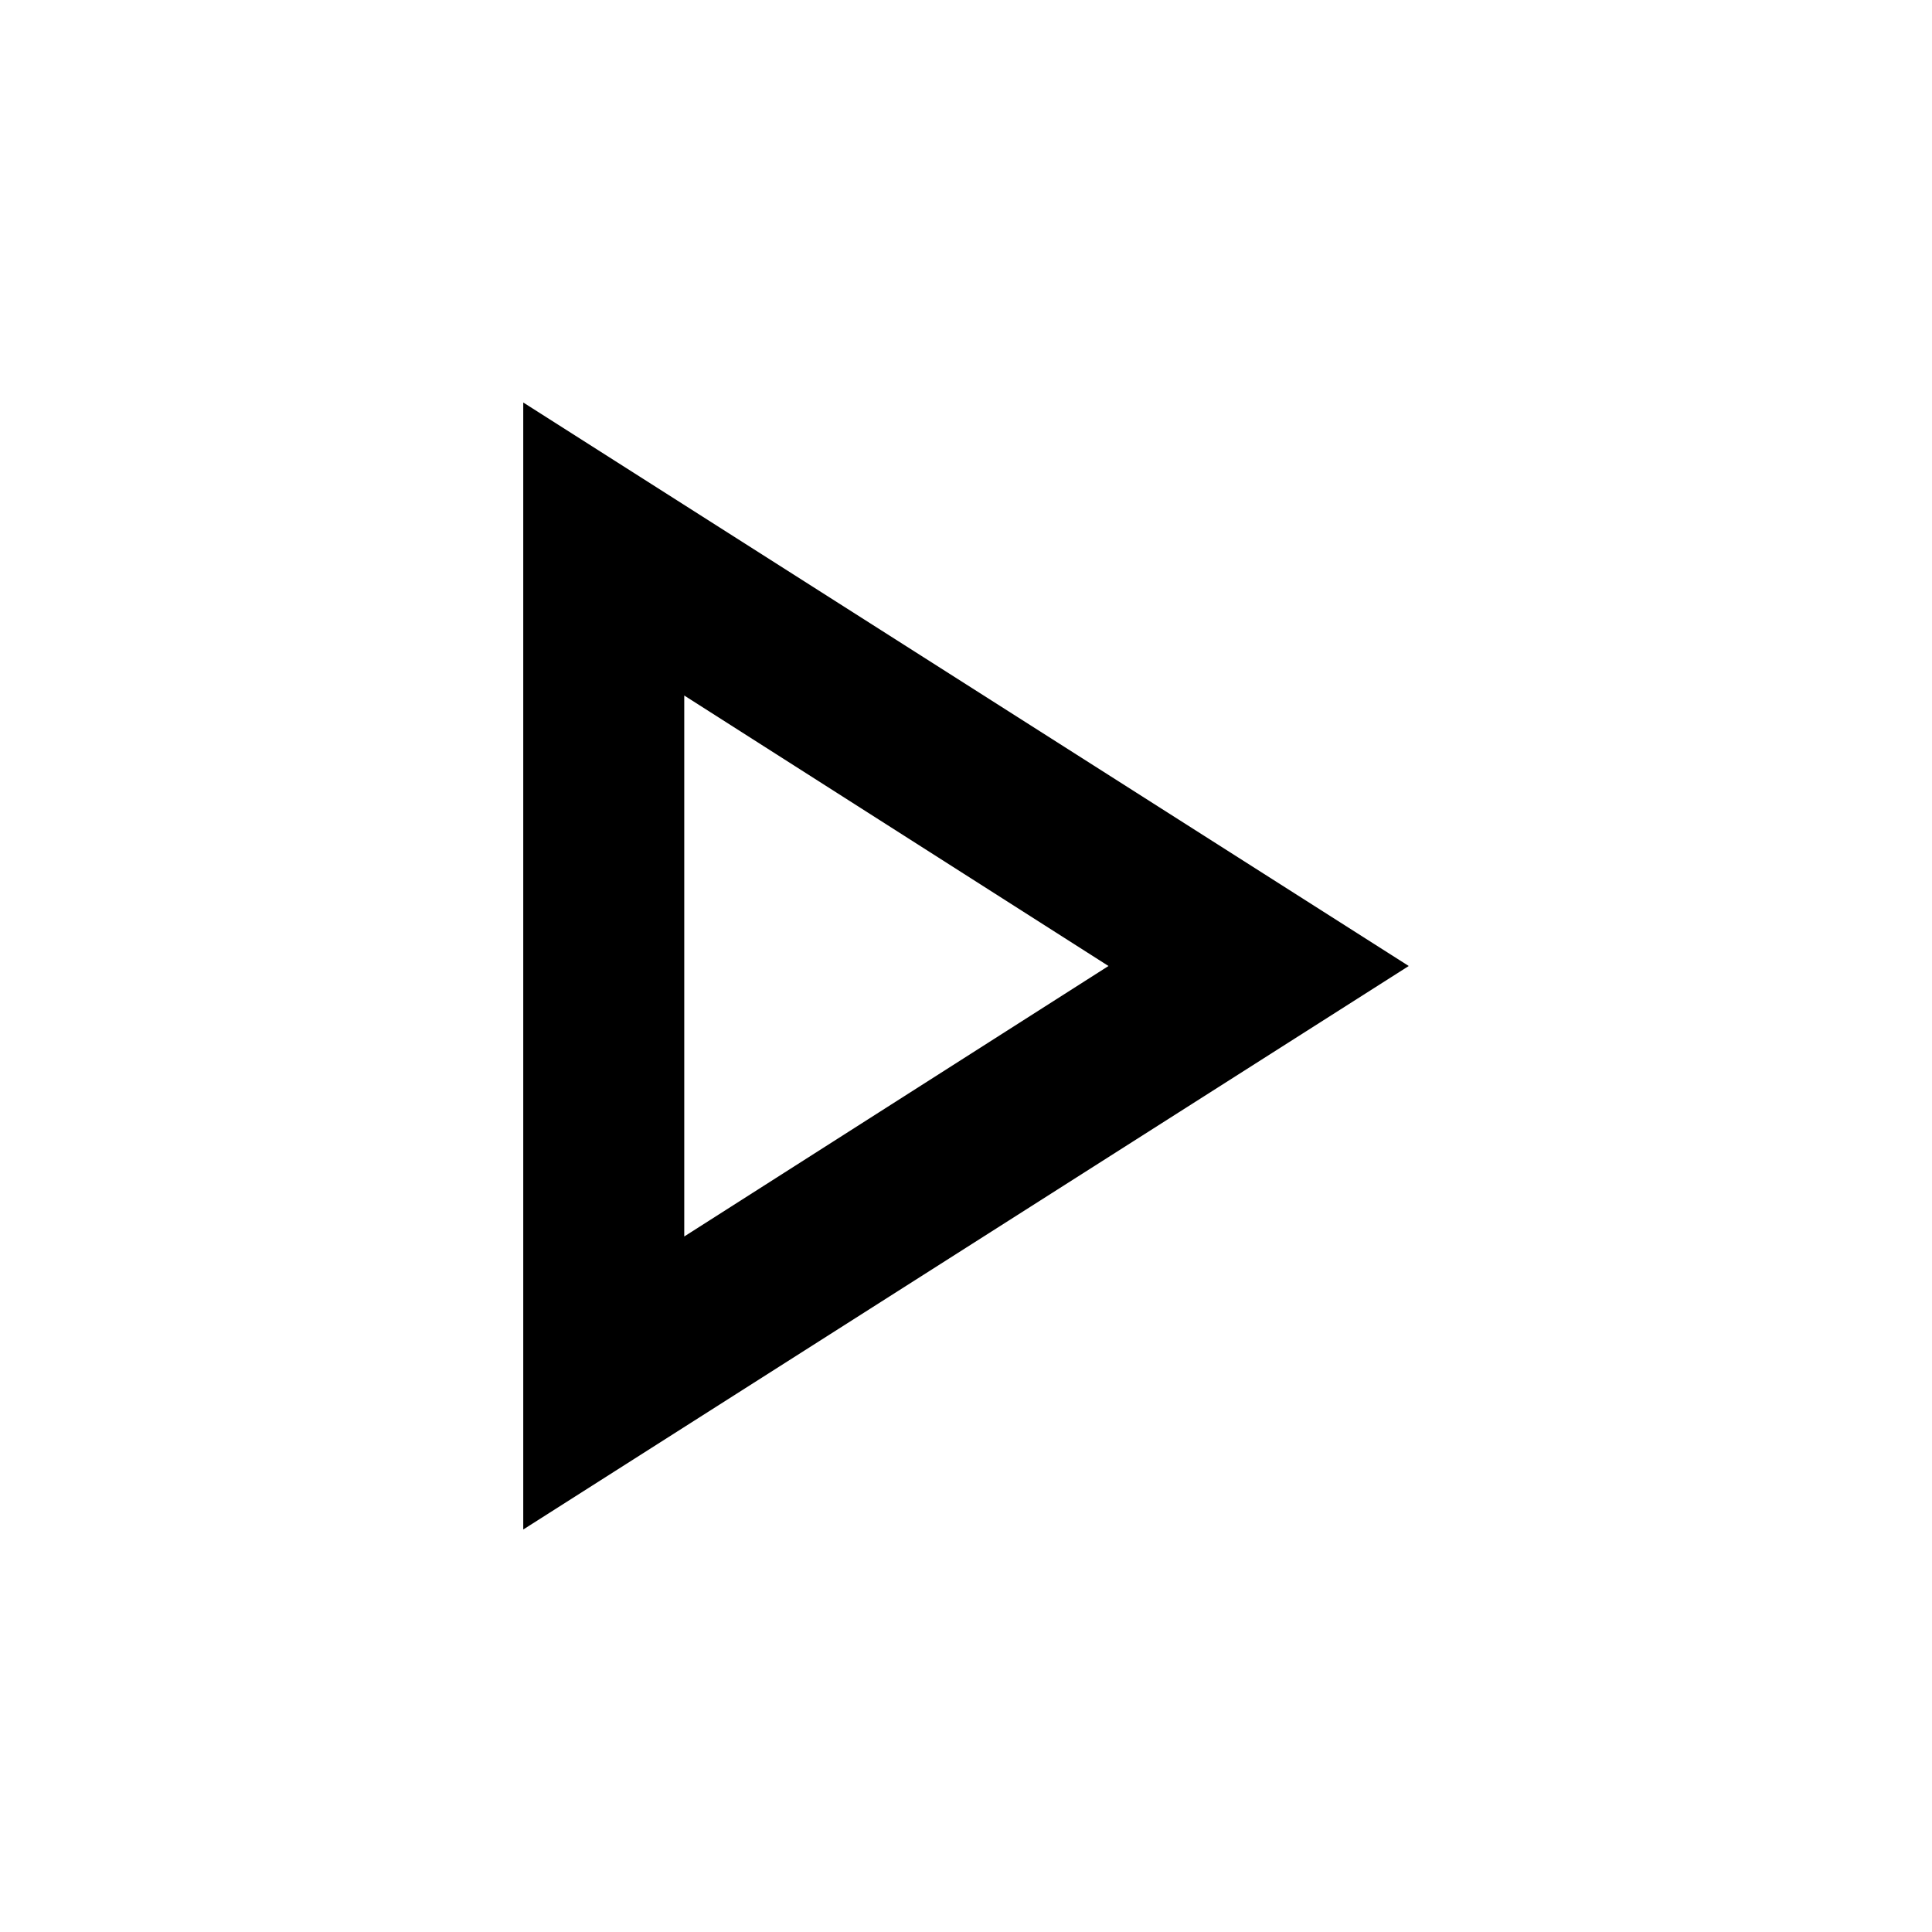
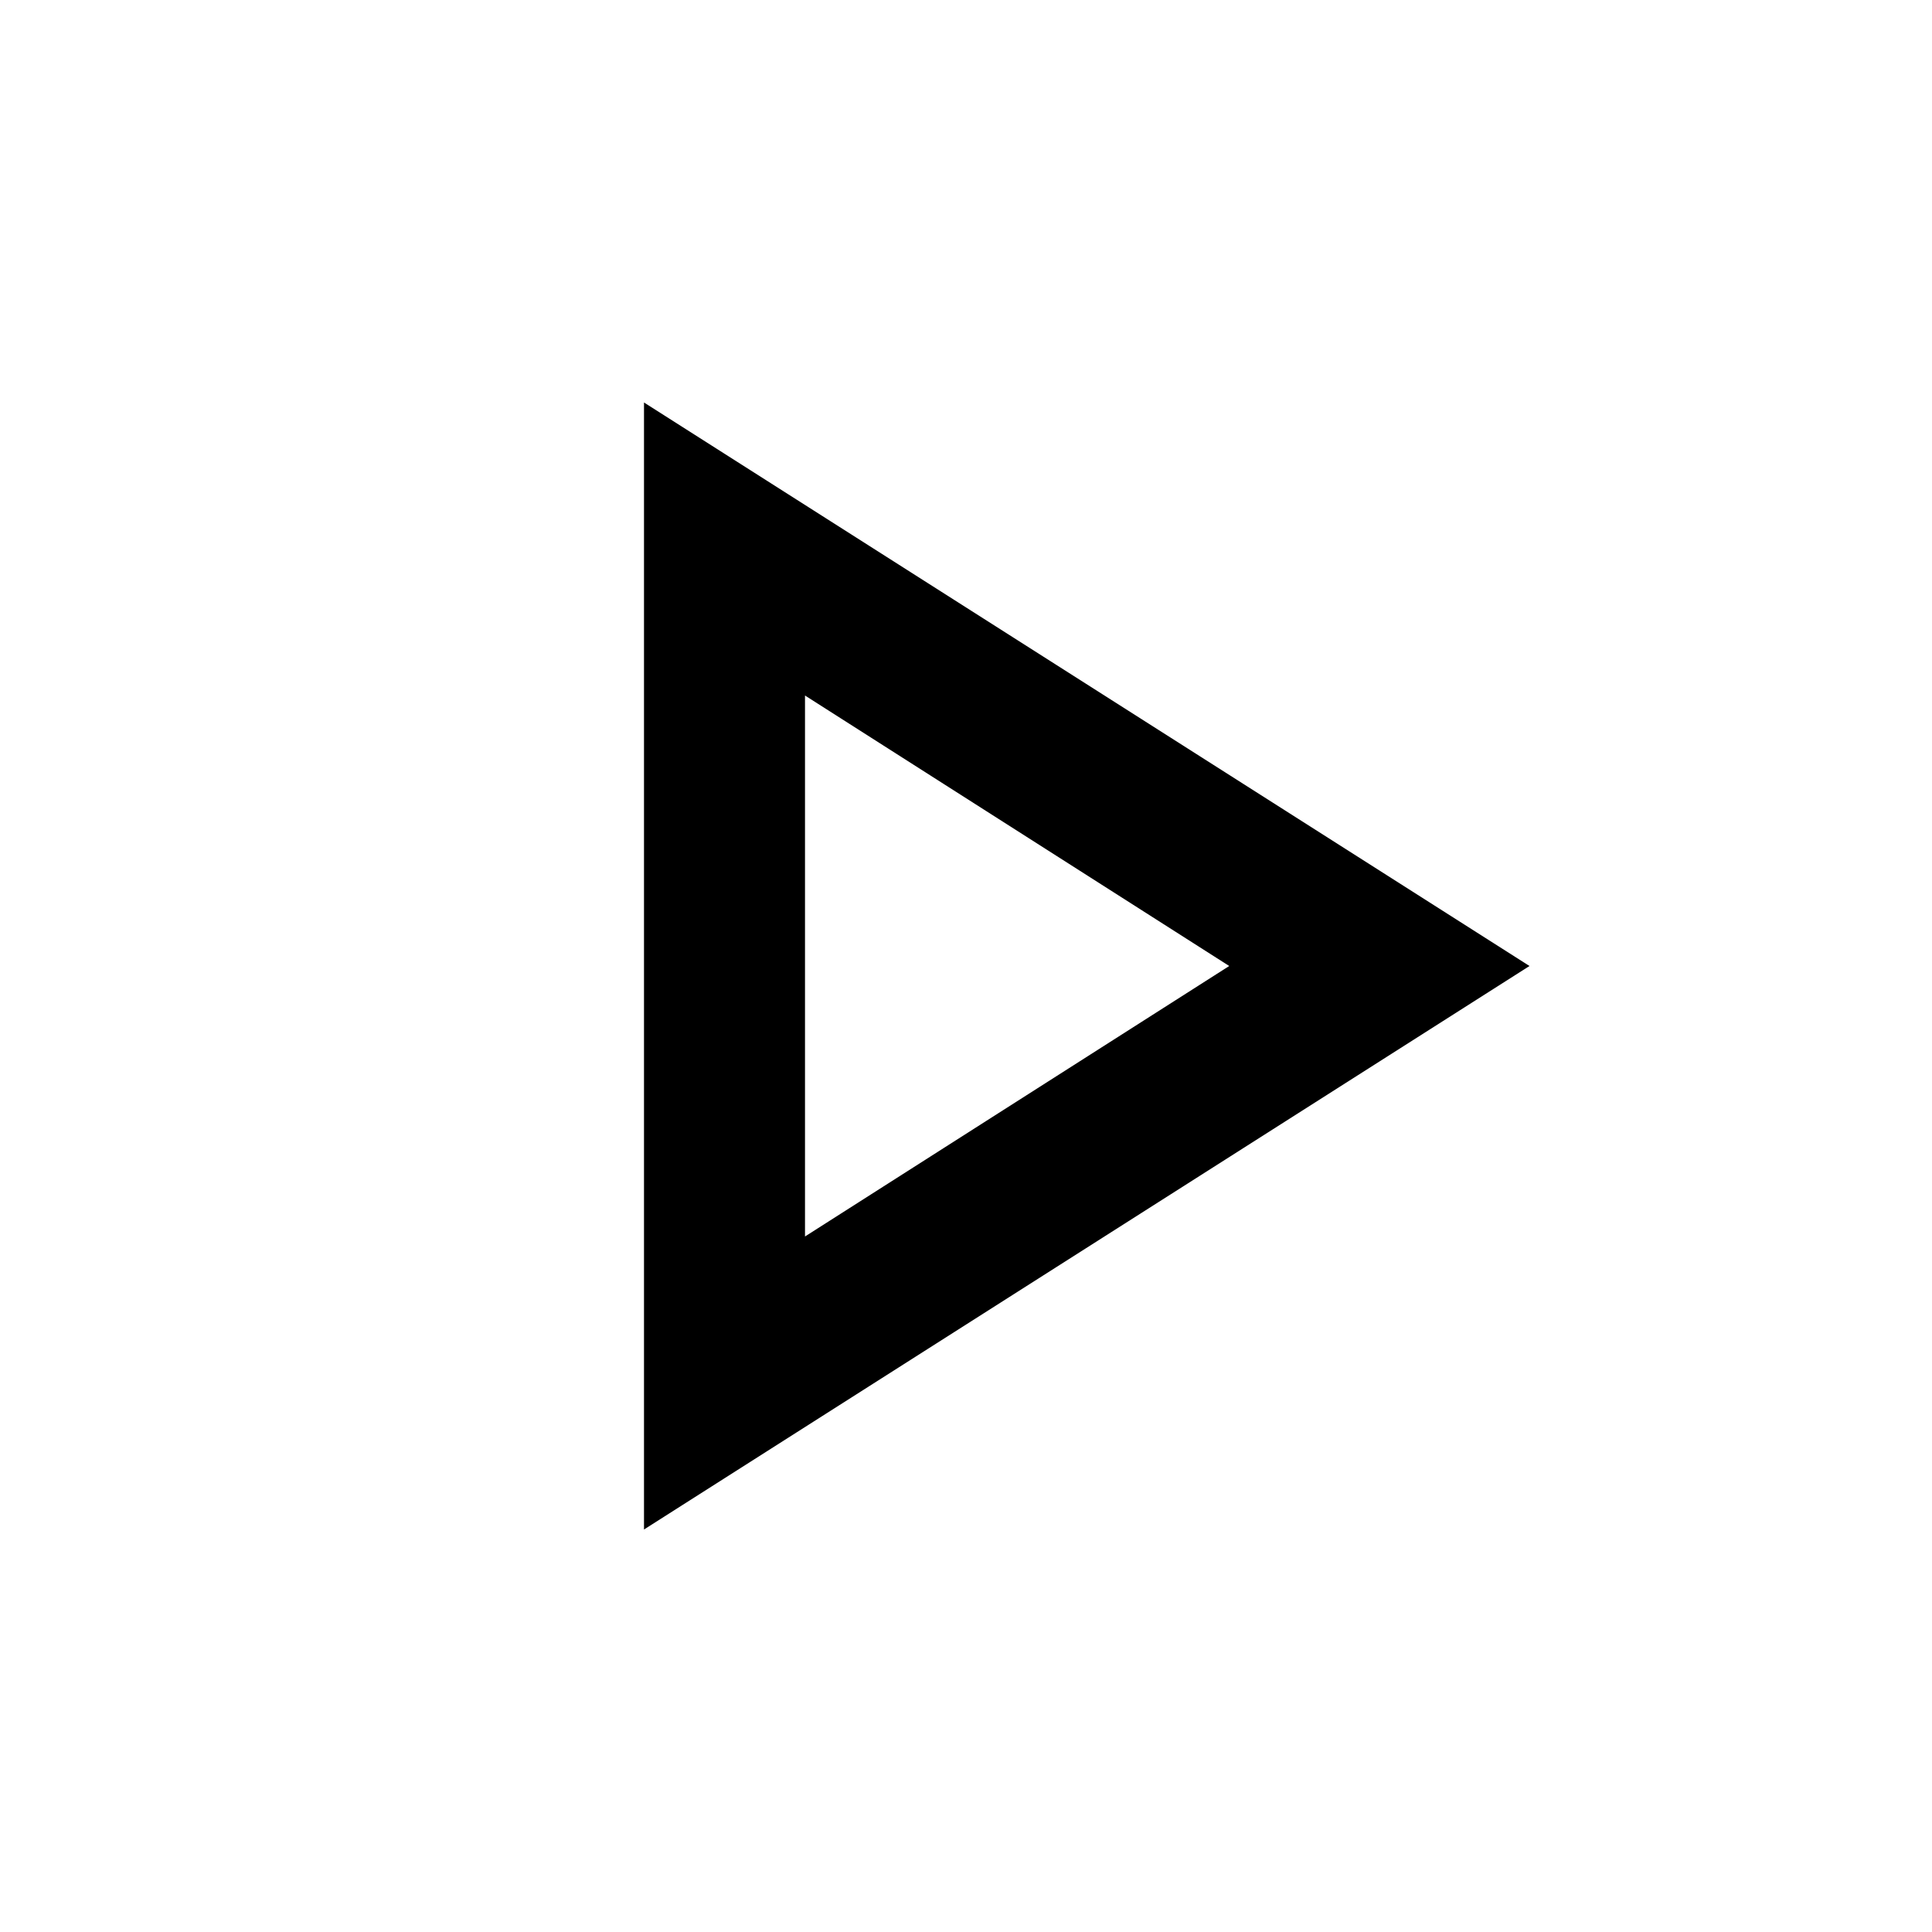
<svg xmlns="http://www.w3.org/2000/svg" width="24" height="24" viewBox="0 0 24 24">
-   <path fill-rule="evenodd" clip-rule="evenodd" d="m17.5 12-11 7V5zm-3.73 0L8.5 8.64v6.72z" />
+   <path fill-rule="evenodd" clip-rule="evenodd" d="M19 12 8 19V5zm-3.73 0L10 8.64v6.72z" />
</svg>
